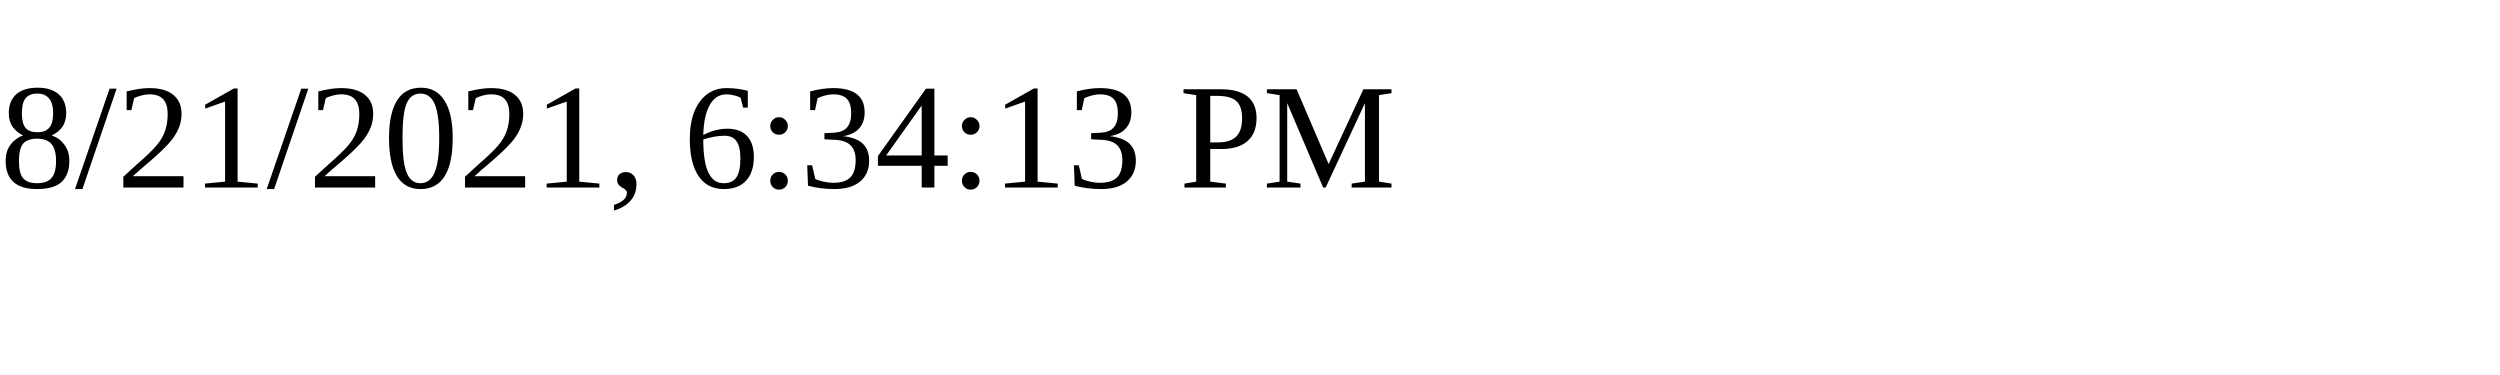
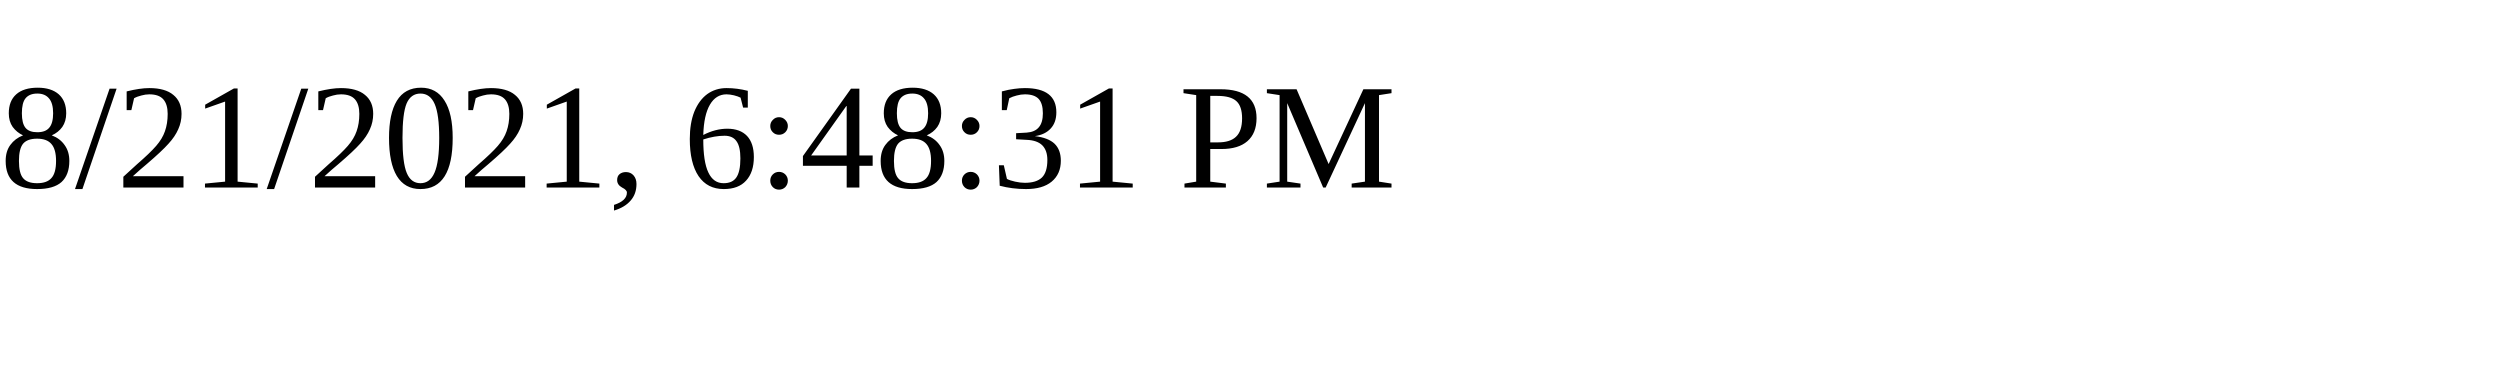
<svg xmlns="http://www.w3.org/2000/svg" height="30" width="200">
-   <text x="0" y="15">8/21/2021, 6:34:13 PM</text>
+   <text x="0" y="15">8/21/2021, 6:48:31 PM</text>
</svg>
